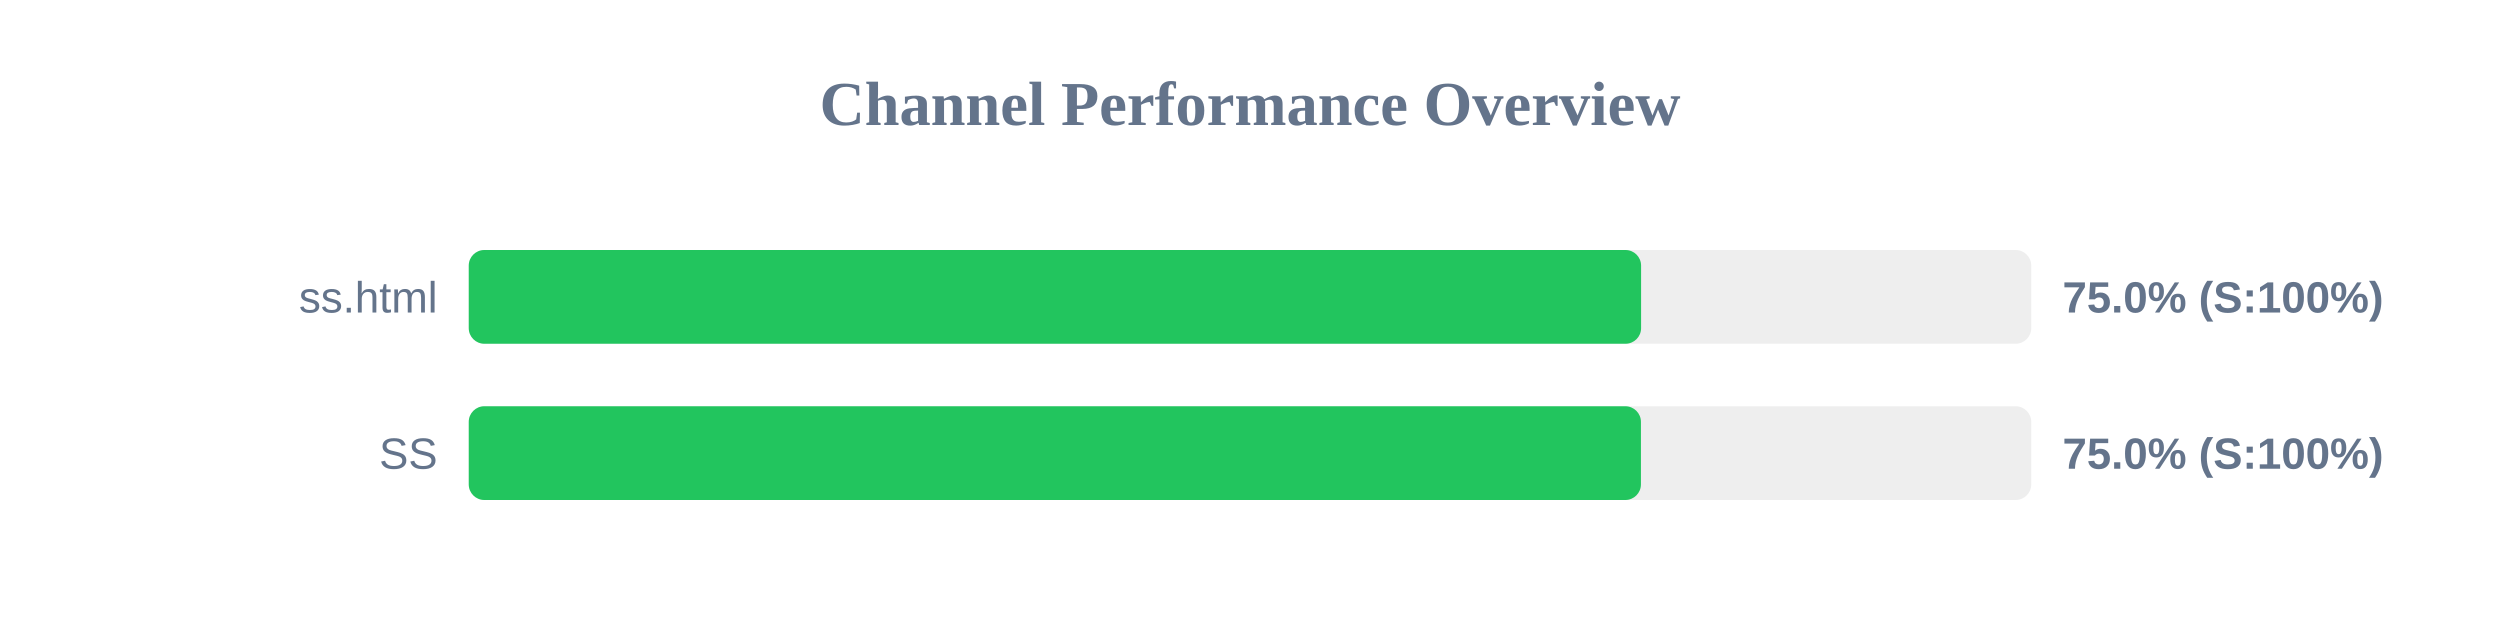
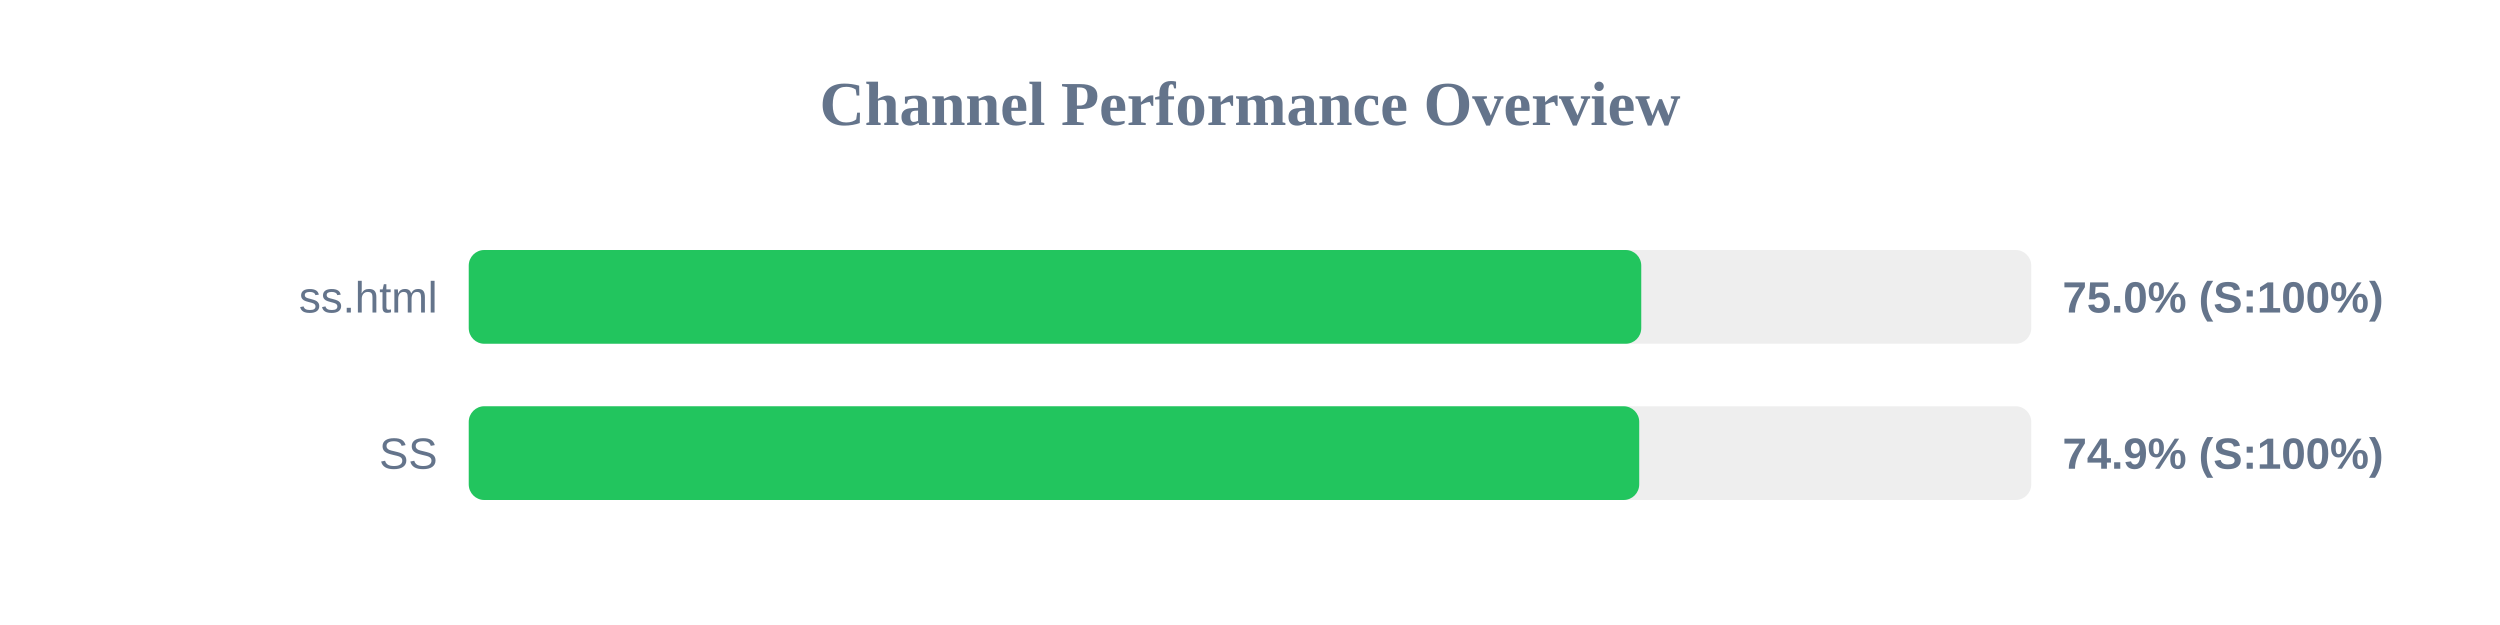
<svg xmlns="http://www.w3.org/2000/svg" width="800" height="200" version="1.1">
  <style>
        .row { font: 14px Arial; fill: #64748b; }
        .score { font: bold 14px Arial; fill: #64748b; }
    </style>
  <text x="400" y="40" text-anchor="middle" font-size="20px" font-weight="bold" fill="#64748b">Channel Performance Overview</text>
  <rect x="150" y="80" width="500" height="30" fill="#eee" rx="5" />
-   <rect x="150" y="80" width="375.15" height="30" fill="#22c55e" rx="5" />
+   <rect x="150" y="80" width="375.2" height="30" fill="#22c55e" rx="5" />
  <text x="140" y="100" text-anchor="end" class="row">ss.html</text>
  <text x="660" y="100" text-anchor="start" class="score">75.0% (S:100%)</text>
  <rect x="150" y="130" width="500" height="30" fill="#eee" rx="5" />
-   <rect x="150" y="130" width="375.1" height="30" fill="#22c55e" rx="5" />
+   <rect x="150" y="130" width="374.55" height="30" fill="#22c55e" rx="5" />
  <text x="140" y="150" text-anchor="end" class="row">SS</text>
-   <text x="660" y="150" text-anchor="start" class="score">75.0% (S:100%)</text>
+   <text x="660" y="150" text-anchor="start" class="score">74.9% (S:100%)</text>
</svg>
